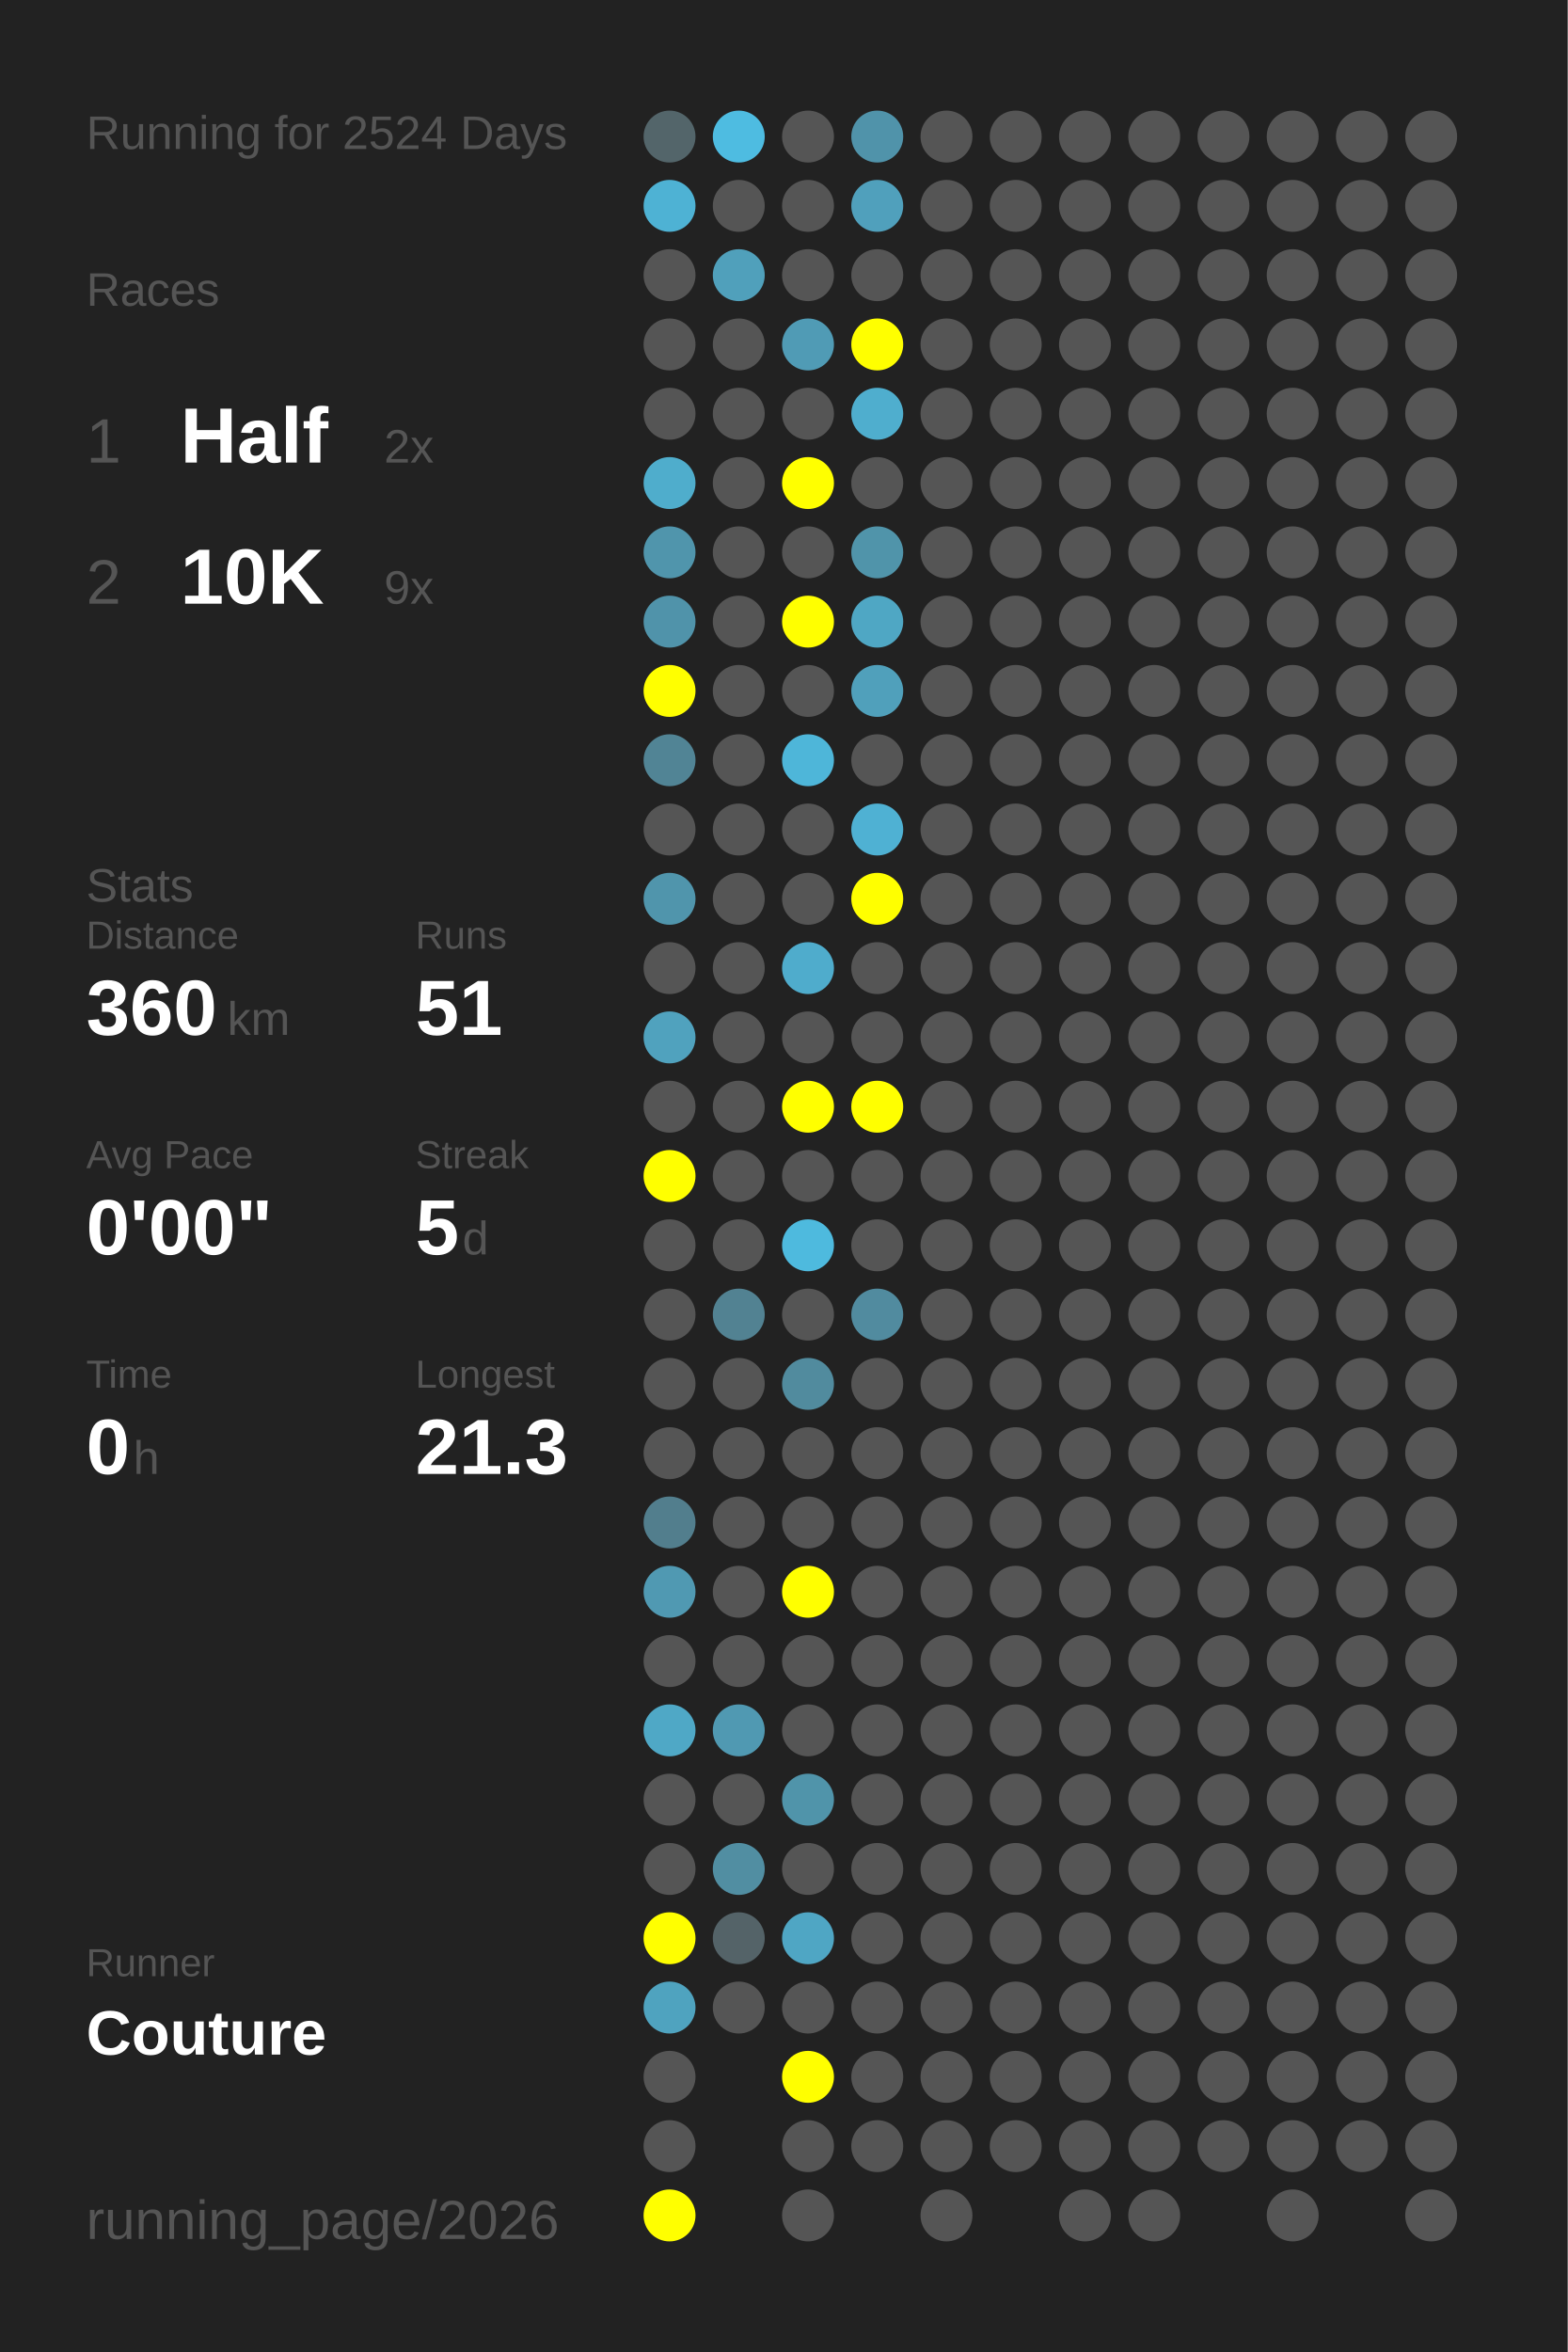
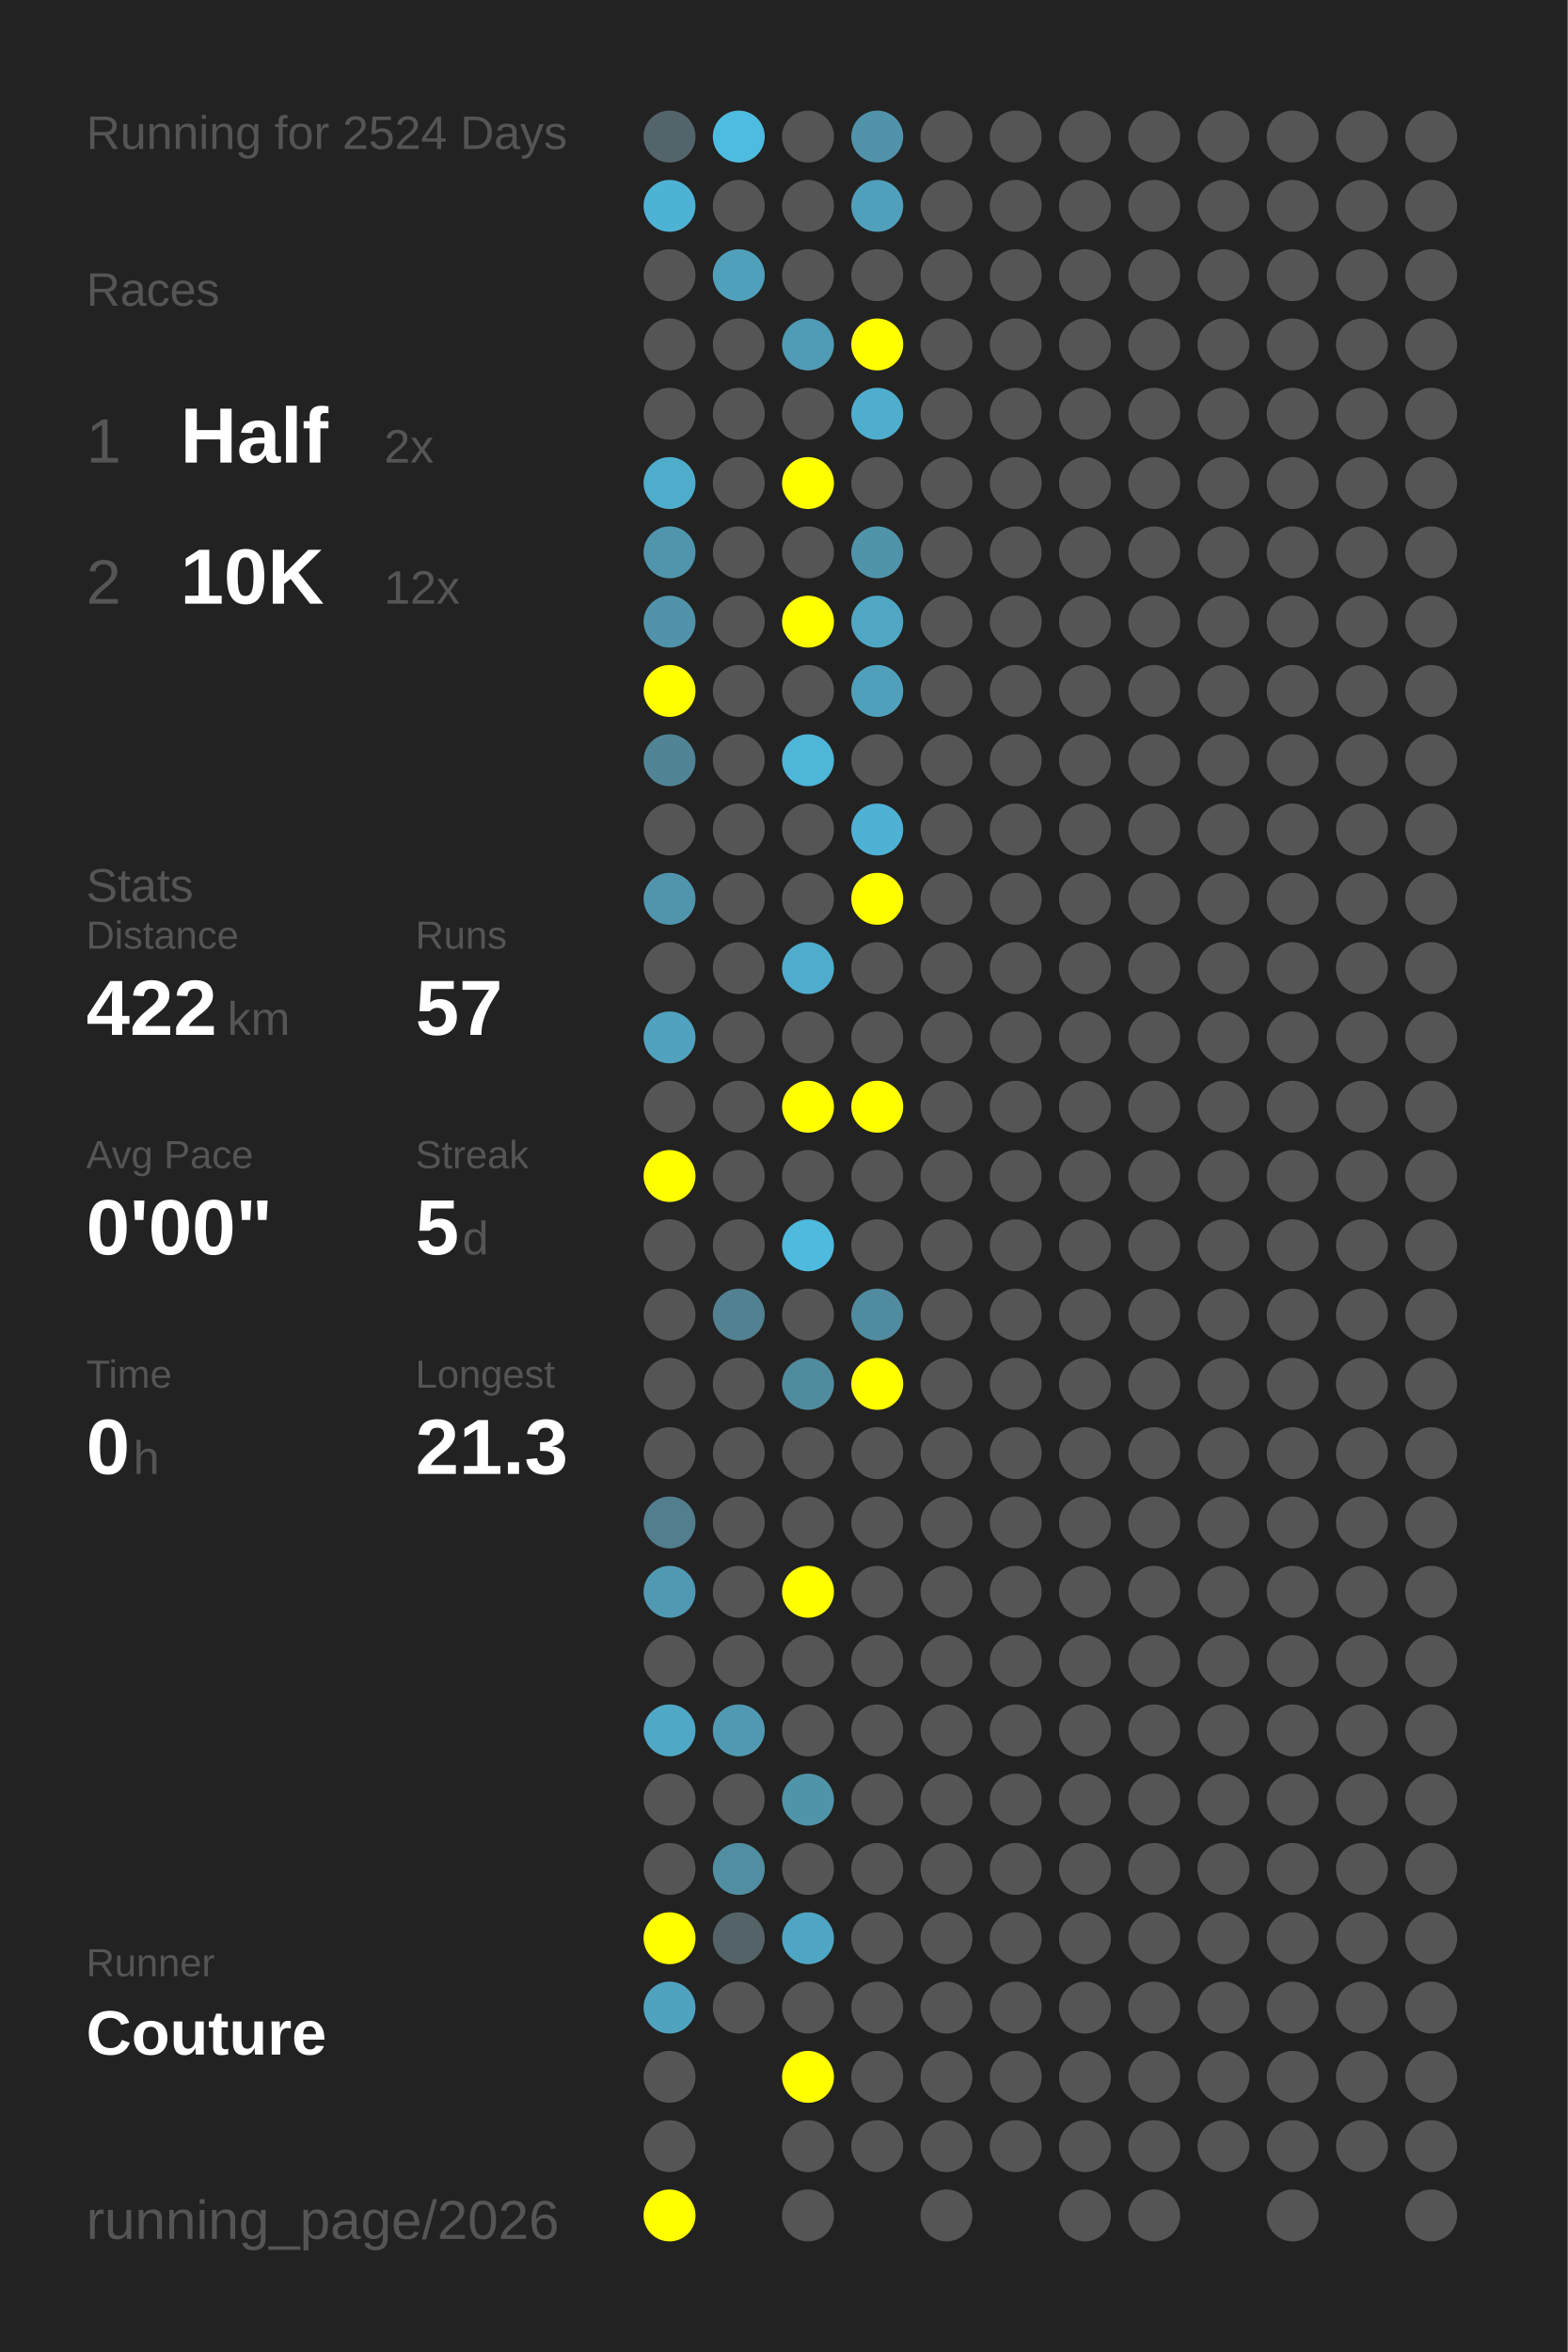
<svg xmlns="http://www.w3.org/2000/svg" baseProfile="full" height="300mm" version="1.1" viewBox="0,0,200,300" width="200mm">
  <defs />
  <rect fill="#222222" height="300" width="200" x="0" y="0" />
  <text fill="#555555" style="font-size:6px; font-family:Arial;" x="11" y="19">Running for 2524 Days</text>
  <text fill="#555555" style="font-size:6px; font-family:Arial;" x="11" y="39">Races</text>
  <text fill="#555555" style="font-size:8px; font-family:Arial;" x="11" y="59">1</text>
  <text fill="#FFFFFF" style="font-size:10px; font-family:Arial; font-weight:bold;" x="23" y="59">Half</text>
  <text fill="#555555" style="font-size:6px; font-family:Arial;" x="49" y="59">2x</text>
  <text fill="#555555" style="font-size:8px; font-family:Arial;" x="11" y="77">2</text>
  <text fill="#FFFFFF" style="font-size:10px; font-family:Arial; font-weight:bold;" x="23" y="77">10K</text>
-   <text fill="#555555" style="font-size:6px; font-family:Arial;" x="49" y="77">9x</text>
+   <text fill="#555555" style="font-size:6px; font-family:Arial;" x="49" y="77">12x</text>
  <text fill="#555555" style="font-size:6px; font-family:Arial;" x="11" y="115">Stats</text>
  <text fill="#555555" style="font-size:5px; font-family:Arial;" x="11" y="121">Distance</text>
-   <text fill="#FFFFFF" style="font-size:10px; font-family:Arial; font-weight:bold;" x="11" y="132">360</text>
+   <text fill="#FFFFFF" style="font-size:10px; font-family:Arial; font-weight:bold;" x="11" y="132">422</text>
  <text fill="#555555" style="font-size:6px; font-family:Arial;" x="29" y="132">km</text>
  <text fill="#555555" style="font-size:5px; font-family:Arial;" x="53" y="121">Runs</text>
-   <text fill="#FFFFFF" style="font-size:10px; font-family:Arial; font-weight:bold;" x="53" y="132">51</text>
+   <text fill="#FFFFFF" style="font-size:10px; font-family:Arial; font-weight:bold;" x="53" y="132">57</text>
  <text fill="#555555" style="font-size:5px; font-family:Arial;" x="11" y="149">Avg Pace</text>
  <text fill="#FFFFFF" style="font-size:10px; font-family:Arial; font-weight:bold;" x="11" y="160">0'00"</text>
  <text fill="#555555" style="font-size:5px; font-family:Arial;" x="53" y="149">Streak</text>
  <text fill="#FFFFFF" style="font-size:10px; font-family:Arial; font-weight:bold;" x="53" y="160">5</text>
  <text fill="#555555" style="font-size:6px; font-family:Arial;" x="59" y="160">d</text>
  <text fill="#555555" style="font-size:5px; font-family:Arial;" x="11" y="177">Time</text>
  <text fill="#FFFFFF" style="font-size:10px; font-family:Arial; font-weight:bold;" x="11" y="188">0</text>
  <text fill="#555555" style="font-size:6px; font-family:Arial;" x="17" y="188">h</text>
  <text fill="#555555" style="font-size:5px; font-family:Arial;" x="53" y="177">Longest</text>
  <text fill="#FFFFFF" style="font-size:10px; font-family:Arial; font-weight:bold;" x="53" y="188">21.3</text>
  <text fill="#555555" style="font-size:5px; font-family:Arial;" x="11" y="252.065">Runner</text>
  <text fill="#FFFFFF" style="font-size:8px; font-family:Arial; font-weight:bold;" x="11" y="262.065">Couture</text>
  <text fill="#555555" style="font-size:7px; font-family:Arial;" x="11" y="285.581">running_page/2026</text>
  <circle cx="85.417" cy="17.419" fill="#53656a" r="3.312" />
  <circle cx="85.417" cy="26.258" fill="#4eb2d4" r="3.312" />
  <circle cx="85.417" cy="35.097" fill="#555555" r="3.312" />
  <circle cx="85.417" cy="43.935" fill="#555555" r="3.312" />
  <circle cx="85.417" cy="52.774" fill="#555555" r="3.312" />
  <circle cx="85.417" cy="61.613" fill="#4fadcc" r="3.312" />
  <circle cx="85.417" cy="70.452" fill="#5095ac" r="3.312" />
  <circle cx="85.417" cy="79.29" fill="#5093aa" r="3.312" />
  <circle cx="85.417" cy="88.129" fill="#FFFF00" r="3.312" />
  <circle cx="85.417" cy="96.968" fill="#518495" r="3.312" />
  <circle cx="85.417" cy="105.806" fill="#555555" r="3.312" />
  <circle cx="85.417" cy="114.645" fill="#5095ac" r="3.312" />
  <circle cx="85.417" cy="123.484" fill="#555555" r="3.312" />
  <circle cx="85.417" cy="132.323" fill="#50a2be" r="3.312" />
  <circle cx="85.417" cy="141.161" fill="#555555" r="3.312" />
  <circle cx="85.417" cy="150" fill="#FFFF00" r="3.312" />
  <circle cx="85.417" cy="158.839" fill="#555555" r="3.312" />
  <circle cx="85.417" cy="167.677" fill="#555555" r="3.312" />
  <circle cx="85.417" cy="176.516" fill="#555555" r="3.312" />
  <circle cx="85.417" cy="185.355" fill="#555555" r="3.312" />
  <circle cx="85.417" cy="194.194" fill="#527e8d" r="3.312" />
  <circle cx="85.417" cy="203.032" fill="#5099b2" r="3.312" />
  <circle cx="85.417" cy="211.871" fill="#555555" r="3.312" />
  <circle cx="85.417" cy="220.71" fill="#4fa8c6" r="3.312" />
  <circle cx="85.417" cy="229.548" fill="#555555" r="3.312" />
  <circle cx="85.417" cy="238.387" fill="#555555" r="3.312" />
  <circle cx="85.417" cy="247.226" fill="#FFFF00" r="3.312" />
  <circle cx="85.417" cy="256.065" fill="#4fa3bf" r="3.312" />
  <circle cx="85.417" cy="264.903" fill="#555555" r="3.312" />
  <circle cx="85.417" cy="273.742" fill="#555555" r="3.312" />
  <circle cx="85.417" cy="282.581" fill="#FFFF00" r="3.312" />
  <circle cx="94.25" cy="17.419" fill="#4ebce1" r="3.312" />
  <circle cx="94.25" cy="26.258" fill="#555555" r="3.312" />
  <circle cx="94.25" cy="35.097" fill="#50a0bb" r="3.312" />
  <circle cx="94.25" cy="43.935" fill="#555555" r="3.312" />
  <circle cx="94.25" cy="52.774" fill="#555555" r="3.312" />
  <circle cx="94.25" cy="61.613" fill="#555555" r="3.312" />
  <circle cx="94.25" cy="70.452" fill="#555555" r="3.312" />
  <circle cx="94.25" cy="79.29" fill="#555555" r="3.312" />
  <circle cx="94.25" cy="88.129" fill="#555555" r="3.312" />
  <circle cx="94.25" cy="96.968" fill="#555555" r="3.312" />
  <circle cx="94.25" cy="105.806" fill="#555555" r="3.312" />
  <circle cx="94.25" cy="114.645" fill="#555555" r="3.312" />
  <circle cx="94.25" cy="123.484" fill="#555555" r="3.312" />
  <circle cx="94.25" cy="132.323" fill="#555555" r="3.312" />
  <circle cx="94.25" cy="141.161" fill="#555555" r="3.312" />
  <circle cx="94.25" cy="150" fill="#555555" r="3.312" />
  <circle cx="94.25" cy="158.839" fill="#555555" r="3.312" />
  <circle cx="94.25" cy="167.677" fill="#528292" r="3.312" />
  <circle cx="94.25" cy="176.516" fill="#555555" r="3.312" />
  <circle cx="94.25" cy="185.355" fill="#555555" r="3.312" />
  <circle cx="94.25" cy="194.194" fill="#555555" r="3.312" />
  <circle cx="94.25" cy="203.032" fill="#555555" r="3.312" />
  <circle cx="94.25" cy="211.871" fill="#555555" r="3.312" />
  <circle cx="94.25" cy="220.71" fill="#5099b2" r="3.312" />
  <circle cx="94.25" cy="229.548" fill="#555555" r="3.312" />
  <circle cx="94.25" cy="238.387" fill="#518ea2" r="3.312" />
  <circle cx="94.25" cy="247.226" fill="#546368" r="3.312" />
  <circle cx="94.25" cy="256.065" fill="#555555" r="3.312" />
  <circle cx="103.083" cy="17.419" fill="#555555" r="3.312" />
  <circle cx="103.083" cy="26.258" fill="#555555" r="3.312" />
  <circle cx="103.083" cy="35.097" fill="#555555" r="3.312" />
  <circle cx="103.083" cy="43.935" fill="#509bb5" r="3.312" />
  <circle cx="103.083" cy="52.774" fill="#555555" r="3.312" />
  <circle cx="103.083" cy="61.613" fill="#FFFF00" r="3.312" />
  <circle cx="103.083" cy="70.452" fill="#555555" r="3.312" />
  <circle cx="103.083" cy="79.29" fill="#FFFF00" r="3.312" />
  <circle cx="103.083" cy="88.129" fill="#555555" r="3.312" />
  <circle cx="103.083" cy="96.968" fill="#4eb6d9" r="3.312" />
  <circle cx="103.083" cy="105.806" fill="#555555" r="3.312" />
  <circle cx="103.083" cy="114.645" fill="#555555" r="3.312" />
  <circle cx="103.083" cy="123.484" fill="#4faccc" r="3.312" />
  <circle cx="103.083" cy="132.323" fill="#555555" r="3.312" />
  <circle cx="103.083" cy="141.161" fill="#FFFF00" r="3.312" />
  <circle cx="103.083" cy="150" fill="#555555" r="3.312" />
  <circle cx="103.083" cy="158.839" fill="#4ebade" r="3.312" />
  <circle cx="103.083" cy="167.677" fill="#555555" r="3.312" />
  <circle cx="103.083" cy="176.516" fill="#518b9e" r="3.312" />
  <circle cx="103.083" cy="185.355" fill="#555555" r="3.312" />
  <circle cx="103.083" cy="194.194" fill="#555555" r="3.312" />
  <circle cx="103.083" cy="203.032" fill="#FFFF00" r="3.312" />
  <circle cx="103.083" cy="211.871" fill="#555555" r="3.312" />
  <circle cx="103.083" cy="220.71" fill="#555555" r="3.312" />
  <circle cx="103.083" cy="229.548" fill="#5094aa" r="3.312" />
  <circle cx="103.083" cy="238.387" fill="#555555" r="3.312" />
  <circle cx="103.083" cy="247.226" fill="#4fa6c4" r="3.312" />
  <circle cx="103.083" cy="256.065" fill="#555555" r="3.312" />
  <circle cx="103.083" cy="264.903" fill="#FFFF00" r="3.312" />
  <circle cx="103.083" cy="273.742" fill="#555555" r="3.312" />
  <circle cx="103.083" cy="282.581" fill="#555555" r="3.312" />
  <circle cx="111.917" cy="17.419" fill="#5093aa" r="3.312" />
  <circle cx="111.917" cy="26.258" fill="#50a0bc" r="3.312" />
  <circle cx="111.917" cy="35.097" fill="#555555" r="3.312" />
  <circle cx="111.917" cy="43.935" fill="#FFFF00" r="3.312" />
  <circle cx="111.917" cy="52.774" fill="#4faece" r="3.312" />
  <circle cx="111.917" cy="61.613" fill="#555555" r="3.312" />
  <circle cx="111.917" cy="70.452" fill="#5094aa" r="3.312" />
  <circle cx="111.917" cy="79.29" fill="#4fa7c4" r="3.312" />
  <circle cx="111.917" cy="88.129" fill="#50a0bb" r="3.312" />
  <circle cx="111.917" cy="96.968" fill="#555555" r="3.312" />
  <circle cx="111.917" cy="105.806" fill="#4fb1d3" r="3.312" />
  <circle cx="111.917" cy="114.645" fill="#FFFF00" r="3.312" />
  <circle cx="111.917" cy="123.484" fill="#555555" r="3.312" />
  <circle cx="111.917" cy="132.323" fill="#555555" r="3.312" />
  <circle cx="111.917" cy="141.161" fill="#FFFF00" r="3.312" />
  <circle cx="111.917" cy="150" fill="#555555" r="3.312" />
  <circle cx="111.917" cy="158.839" fill="#555555" r="3.312" />
  <circle cx="111.917" cy="167.677" fill="#518b9f" r="3.312" />
-   <circle cx="111.917" cy="176.516" fill="#555555" r="3.312" />
+   <circle cx="111.917" cy="176.516" fill="#FFFF00" r="3.312" />
  <circle cx="111.917" cy="185.355" fill="#555555" r="3.312" />
  <circle cx="111.917" cy="194.194" fill="#555555" r="3.312" />
  <circle cx="111.917" cy="203.032" fill="#555555" r="3.312" />
  <circle cx="111.917" cy="211.871" fill="#555555" r="3.312" />
  <circle cx="111.917" cy="220.71" fill="#555555" r="3.312" />
  <circle cx="111.917" cy="229.548" fill="#555555" r="3.312" />
  <circle cx="111.917" cy="238.387" fill="#555555" r="3.312" />
  <circle cx="111.917" cy="247.226" fill="#555555" r="3.312" />
  <circle cx="111.917" cy="256.065" fill="#555555" r="3.312" />
  <circle cx="111.917" cy="264.903" fill="#555555" r="3.312" />
  <circle cx="111.917" cy="273.742" fill="#555555" r="3.312" />
  <circle cx="120.75" cy="17.419" fill="#555555" r="3.312" />
  <circle cx="120.75" cy="26.258" fill="#555555" r="3.312" />
  <circle cx="120.75" cy="35.097" fill="#555555" r="3.312" />
  <circle cx="120.75" cy="43.935" fill="#555555" r="3.312" />
  <circle cx="120.75" cy="52.774" fill="#555555" r="3.312" />
  <circle cx="120.75" cy="61.613" fill="#555555" r="3.312" />
  <circle cx="120.75" cy="70.452" fill="#555555" r="3.312" />
  <circle cx="120.75" cy="79.29" fill="#555555" r="3.312" />
  <circle cx="120.75" cy="88.129" fill="#555555" r="3.312" />
  <circle cx="120.75" cy="96.968" fill="#555555" r="3.312" />
  <circle cx="120.75" cy="105.806" fill="#555555" r="3.312" />
  <circle cx="120.75" cy="114.645" fill="#555555" r="3.312" />
  <circle cx="120.75" cy="123.484" fill="#555555" r="3.312" />
  <circle cx="120.75" cy="132.323" fill="#555555" r="3.312" />
  <circle cx="120.75" cy="141.161" fill="#555555" r="3.312" />
  <circle cx="120.75" cy="150" fill="#555555" r="3.312" />
  <circle cx="120.75" cy="158.839" fill="#555555" r="3.312" />
  <circle cx="120.75" cy="167.677" fill="#555555" r="3.312" />
  <circle cx="120.75" cy="176.516" fill="#555555" r="3.312" />
  <circle cx="120.75" cy="185.355" fill="#555555" r="3.312" />
  <circle cx="120.75" cy="194.194" fill="#555555" r="3.312" />
  <circle cx="120.75" cy="203.032" fill="#555555" r="3.312" />
  <circle cx="120.75" cy="211.871" fill="#555555" r="3.312" />
  <circle cx="120.75" cy="220.71" fill="#555555" r="3.312" />
  <circle cx="120.75" cy="229.548" fill="#555555" r="3.312" />
  <circle cx="120.75" cy="238.387" fill="#555555" r="3.312" />
  <circle cx="120.75" cy="247.226" fill="#555555" r="3.312" />
  <circle cx="120.75" cy="256.065" fill="#555555" r="3.312" />
  <circle cx="120.75" cy="264.903" fill="#555555" r="3.312" />
  <circle cx="120.75" cy="273.742" fill="#555555" r="3.312" />
  <circle cx="120.75" cy="282.581" fill="#555555" r="3.312" />
  <circle cx="129.583" cy="17.419" fill="#555555" r="3.312" />
  <circle cx="129.583" cy="26.258" fill="#555555" r="3.312" />
  <circle cx="129.583" cy="35.097" fill="#555555" r="3.312" />
  <circle cx="129.583" cy="43.935" fill="#555555" r="3.312" />
  <circle cx="129.583" cy="52.774" fill="#555555" r="3.312" />
  <circle cx="129.583" cy="61.613" fill="#555555" r="3.312" />
  <circle cx="129.583" cy="70.452" fill="#555555" r="3.312" />
  <circle cx="129.583" cy="79.29" fill="#555555" r="3.312" />
  <circle cx="129.583" cy="88.129" fill="#555555" r="3.312" />
  <circle cx="129.583" cy="96.968" fill="#555555" r="3.312" />
  <circle cx="129.583" cy="105.806" fill="#555555" r="3.312" />
  <circle cx="129.583" cy="114.645" fill="#555555" r="3.312" />
  <circle cx="129.583" cy="123.484" fill="#555555" r="3.312" />
  <circle cx="129.583" cy="132.323" fill="#555555" r="3.312" />
  <circle cx="129.583" cy="141.161" fill="#555555" r="3.312" />
  <circle cx="129.583" cy="150" fill="#555555" r="3.312" />
  <circle cx="129.583" cy="158.839" fill="#555555" r="3.312" />
  <circle cx="129.583" cy="167.677" fill="#555555" r="3.312" />
  <circle cx="129.583" cy="176.516" fill="#555555" r="3.312" />
  <circle cx="129.583" cy="185.355" fill="#555555" r="3.312" />
  <circle cx="129.583" cy="194.194" fill="#555555" r="3.312" />
  <circle cx="129.583" cy="203.032" fill="#555555" r="3.312" />
  <circle cx="129.583" cy="211.871" fill="#555555" r="3.312" />
  <circle cx="129.583" cy="220.71" fill="#555555" r="3.312" />
  <circle cx="129.583" cy="229.548" fill="#555555" r="3.312" />
  <circle cx="129.583" cy="238.387" fill="#555555" r="3.312" />
  <circle cx="129.583" cy="247.226" fill="#555555" r="3.312" />
  <circle cx="129.583" cy="256.065" fill="#555555" r="3.312" />
  <circle cx="129.583" cy="264.903" fill="#555555" r="3.312" />
  <circle cx="129.583" cy="273.742" fill="#555555" r="3.312" />
  <circle cx="138.417" cy="17.419" fill="#555555" r="3.312" />
  <circle cx="138.417" cy="26.258" fill="#555555" r="3.312" />
  <circle cx="138.417" cy="35.097" fill="#555555" r="3.312" />
  <circle cx="138.417" cy="43.935" fill="#555555" r="3.312" />
  <circle cx="138.417" cy="52.774" fill="#555555" r="3.312" />
  <circle cx="138.417" cy="61.613" fill="#555555" r="3.312" />
  <circle cx="138.417" cy="70.452" fill="#555555" r="3.312" />
  <circle cx="138.417" cy="79.29" fill="#555555" r="3.312" />
  <circle cx="138.417" cy="88.129" fill="#555555" r="3.312" />
  <circle cx="138.417" cy="96.968" fill="#555555" r="3.312" />
  <circle cx="138.417" cy="105.806" fill="#555555" r="3.312" />
  <circle cx="138.417" cy="114.645" fill="#555555" r="3.312" />
  <circle cx="138.417" cy="123.484" fill="#555555" r="3.312" />
  <circle cx="138.417" cy="132.323" fill="#555555" r="3.312" />
  <circle cx="138.417" cy="141.161" fill="#555555" r="3.312" />
  <circle cx="138.417" cy="150" fill="#555555" r="3.312" />
  <circle cx="138.417" cy="158.839" fill="#555555" r="3.312" />
  <circle cx="138.417" cy="167.677" fill="#555555" r="3.312" />
  <circle cx="138.417" cy="176.516" fill="#555555" r="3.312" />
  <circle cx="138.417" cy="185.355" fill="#555555" r="3.312" />
  <circle cx="138.417" cy="194.194" fill="#555555" r="3.312" />
  <circle cx="138.417" cy="203.032" fill="#555555" r="3.312" />
  <circle cx="138.417" cy="211.871" fill="#555555" r="3.312" />
  <circle cx="138.417" cy="220.71" fill="#555555" r="3.312" />
  <circle cx="138.417" cy="229.548" fill="#555555" r="3.312" />
  <circle cx="138.417" cy="238.387" fill="#555555" r="3.312" />
  <circle cx="138.417" cy="247.226" fill="#555555" r="3.312" />
  <circle cx="138.417" cy="256.065" fill="#555555" r="3.312" />
  <circle cx="138.417" cy="264.903" fill="#555555" r="3.312" />
  <circle cx="138.417" cy="273.742" fill="#555555" r="3.312" />
  <circle cx="138.417" cy="282.581" fill="#555555" r="3.312" />
  <circle cx="147.25" cy="17.419" fill="#555555" r="3.312" />
  <circle cx="147.25" cy="26.258" fill="#555555" r="3.312" />
  <circle cx="147.25" cy="35.097" fill="#555555" r="3.312" />
  <circle cx="147.25" cy="43.935" fill="#555555" r="3.312" />
  <circle cx="147.25" cy="52.774" fill="#555555" r="3.312" />
  <circle cx="147.25" cy="61.613" fill="#555555" r="3.312" />
  <circle cx="147.25" cy="70.452" fill="#555555" r="3.312" />
  <circle cx="147.25" cy="79.29" fill="#555555" r="3.312" />
  <circle cx="147.25" cy="88.129" fill="#555555" r="3.312" />
  <circle cx="147.25" cy="96.968" fill="#555555" r="3.312" />
  <circle cx="147.25" cy="105.806" fill="#555555" r="3.312" />
  <circle cx="147.25" cy="114.645" fill="#555555" r="3.312" />
  <circle cx="147.25" cy="123.484" fill="#555555" r="3.312" />
  <circle cx="147.25" cy="132.323" fill="#555555" r="3.312" />
  <circle cx="147.25" cy="141.161" fill="#555555" r="3.312" />
  <circle cx="147.25" cy="150" fill="#555555" r="3.312" />
  <circle cx="147.25" cy="158.839" fill="#555555" r="3.312" />
  <circle cx="147.25" cy="167.677" fill="#555555" r="3.312" />
  <circle cx="147.25" cy="176.516" fill="#555555" r="3.312" />
  <circle cx="147.25" cy="185.355" fill="#555555" r="3.312" />
  <circle cx="147.25" cy="194.194" fill="#555555" r="3.312" />
  <circle cx="147.25" cy="203.032" fill="#555555" r="3.312" />
  <circle cx="147.25" cy="211.871" fill="#555555" r="3.312" />
  <circle cx="147.25" cy="220.71" fill="#555555" r="3.312" />
  <circle cx="147.25" cy="229.548" fill="#555555" r="3.312" />
  <circle cx="147.25" cy="238.387" fill="#555555" r="3.312" />
  <circle cx="147.25" cy="247.226" fill="#555555" r="3.312" />
  <circle cx="147.25" cy="256.065" fill="#555555" r="3.312" />
  <circle cx="147.25" cy="264.903" fill="#555555" r="3.312" />
  <circle cx="147.25" cy="273.742" fill="#555555" r="3.312" />
  <circle cx="147.25" cy="282.581" fill="#555555" r="3.312" />
  <circle cx="156.083" cy="17.419" fill="#555555" r="3.312" />
  <circle cx="156.083" cy="26.258" fill="#555555" r="3.312" />
  <circle cx="156.083" cy="35.097" fill="#555555" r="3.312" />
  <circle cx="156.083" cy="43.935" fill="#555555" r="3.312" />
  <circle cx="156.083" cy="52.774" fill="#555555" r="3.312" />
  <circle cx="156.083" cy="61.613" fill="#555555" r="3.312" />
  <circle cx="156.083" cy="70.452" fill="#555555" r="3.312" />
  <circle cx="156.083" cy="79.29" fill="#555555" r="3.312" />
  <circle cx="156.083" cy="88.129" fill="#555555" r="3.312" />
  <circle cx="156.083" cy="96.968" fill="#555555" r="3.312" />
  <circle cx="156.083" cy="105.806" fill="#555555" r="3.312" />
  <circle cx="156.083" cy="114.645" fill="#555555" r="3.312" />
  <circle cx="156.083" cy="123.484" fill="#555555" r="3.312" />
  <circle cx="156.083" cy="132.323" fill="#555555" r="3.312" />
  <circle cx="156.083" cy="141.161" fill="#555555" r="3.312" />
  <circle cx="156.083" cy="150" fill="#555555" r="3.312" />
  <circle cx="156.083" cy="158.839" fill="#555555" r="3.312" />
  <circle cx="156.083" cy="167.677" fill="#555555" r="3.312" />
  <circle cx="156.083" cy="176.516" fill="#555555" r="3.312" />
  <circle cx="156.083" cy="185.355" fill="#555555" r="3.312" />
  <circle cx="156.083" cy="194.194" fill="#555555" r="3.312" />
  <circle cx="156.083" cy="203.032" fill="#555555" r="3.312" />
  <circle cx="156.083" cy="211.871" fill="#555555" r="3.312" />
  <circle cx="156.083" cy="220.71" fill="#555555" r="3.312" />
  <circle cx="156.083" cy="229.548" fill="#555555" r="3.312" />
  <circle cx="156.083" cy="238.387" fill="#555555" r="3.312" />
  <circle cx="156.083" cy="247.226" fill="#555555" r="3.312" />
  <circle cx="156.083" cy="256.065" fill="#555555" r="3.312" />
  <circle cx="156.083" cy="264.903" fill="#555555" r="3.312" />
  <circle cx="156.083" cy="273.742" fill="#555555" r="3.312" />
  <circle cx="164.917" cy="17.419" fill="#555555" r="3.312" />
  <circle cx="164.917" cy="26.258" fill="#555555" r="3.312" />
  <circle cx="164.917" cy="35.097" fill="#555555" r="3.312" />
  <circle cx="164.917" cy="43.935" fill="#555555" r="3.312" />
  <circle cx="164.917" cy="52.774" fill="#555555" r="3.312" />
  <circle cx="164.917" cy="61.613" fill="#555555" r="3.312" />
  <circle cx="164.917" cy="70.452" fill="#555555" r="3.312" />
  <circle cx="164.917" cy="79.29" fill="#555555" r="3.312" />
  <circle cx="164.917" cy="88.129" fill="#555555" r="3.312" />
  <circle cx="164.917" cy="96.968" fill="#555555" r="3.312" />
  <circle cx="164.917" cy="105.806" fill="#555555" r="3.312" />
  <circle cx="164.917" cy="114.645" fill="#555555" r="3.312" />
  <circle cx="164.917" cy="123.484" fill="#555555" r="3.312" />
  <circle cx="164.917" cy="132.323" fill="#555555" r="3.312" />
  <circle cx="164.917" cy="141.161" fill="#555555" r="3.312" />
  <circle cx="164.917" cy="150" fill="#555555" r="3.312" />
  <circle cx="164.917" cy="158.839" fill="#555555" r="3.312" />
  <circle cx="164.917" cy="167.677" fill="#555555" r="3.312" />
  <circle cx="164.917" cy="176.516" fill="#555555" r="3.312" />
  <circle cx="164.917" cy="185.355" fill="#555555" r="3.312" />
  <circle cx="164.917" cy="194.194" fill="#555555" r="3.312" />
  <circle cx="164.917" cy="203.032" fill="#555555" r="3.312" />
  <circle cx="164.917" cy="211.871" fill="#555555" r="3.312" />
  <circle cx="164.917" cy="220.71" fill="#555555" r="3.312" />
  <circle cx="164.917" cy="229.548" fill="#555555" r="3.312" />
  <circle cx="164.917" cy="238.387" fill="#555555" r="3.312" />
  <circle cx="164.917" cy="247.226" fill="#555555" r="3.312" />
  <circle cx="164.917" cy="256.065" fill="#555555" r="3.312" />
  <circle cx="164.917" cy="264.903" fill="#555555" r="3.312" />
  <circle cx="164.917" cy="273.742" fill="#555555" r="3.312" />
  <circle cx="164.917" cy="282.581" fill="#555555" r="3.312" />
  <circle cx="173.75" cy="17.419" fill="#555555" r="3.312" />
  <circle cx="173.75" cy="26.258" fill="#555555" r="3.312" />
  <circle cx="173.75" cy="35.097" fill="#555555" r="3.312" />
  <circle cx="173.75" cy="43.935" fill="#555555" r="3.312" />
  <circle cx="173.75" cy="52.774" fill="#555555" r="3.312" />
  <circle cx="173.75" cy="61.613" fill="#555555" r="3.312" />
  <circle cx="173.75" cy="70.452" fill="#555555" r="3.312" />
  <circle cx="173.75" cy="79.29" fill="#555555" r="3.312" />
  <circle cx="173.75" cy="88.129" fill="#555555" r="3.312" />
  <circle cx="173.75" cy="96.968" fill="#555555" r="3.312" />
  <circle cx="173.75" cy="105.806" fill="#555555" r="3.312" />
  <circle cx="173.75" cy="114.645" fill="#555555" r="3.312" />
  <circle cx="173.75" cy="123.484" fill="#555555" r="3.312" />
  <circle cx="173.75" cy="132.323" fill="#555555" r="3.312" />
  <circle cx="173.75" cy="141.161" fill="#555555" r="3.312" />
  <circle cx="173.75" cy="150" fill="#555555" r="3.312" />
  <circle cx="173.75" cy="158.839" fill="#555555" r="3.312" />
  <circle cx="173.75" cy="167.677" fill="#555555" r="3.312" />
  <circle cx="173.75" cy="176.516" fill="#555555" r="3.312" />
  <circle cx="173.75" cy="185.355" fill="#555555" r="3.312" />
  <circle cx="173.75" cy="194.194" fill="#555555" r="3.312" />
  <circle cx="173.75" cy="203.032" fill="#555555" r="3.312" />
  <circle cx="173.75" cy="211.871" fill="#555555" r="3.312" />
  <circle cx="173.75" cy="220.71" fill="#555555" r="3.312" />
  <circle cx="173.75" cy="229.548" fill="#555555" r="3.312" />
  <circle cx="173.75" cy="238.387" fill="#555555" r="3.312" />
  <circle cx="173.75" cy="247.226" fill="#555555" r="3.312" />
  <circle cx="173.75" cy="256.065" fill="#555555" r="3.312" />
  <circle cx="173.75" cy="264.903" fill="#555555" r="3.312" />
  <circle cx="173.75" cy="273.742" fill="#555555" r="3.312" />
  <circle cx="182.583" cy="17.419" fill="#555555" r="3.312" />
  <circle cx="182.583" cy="26.258" fill="#555555" r="3.312" />
  <circle cx="182.583" cy="35.097" fill="#555555" r="3.312" />
  <circle cx="182.583" cy="43.935" fill="#555555" r="3.312" />
  <circle cx="182.583" cy="52.774" fill="#555555" r="3.312" />
  <circle cx="182.583" cy="61.613" fill="#555555" r="3.312" />
  <circle cx="182.583" cy="70.452" fill="#555555" r="3.312" />
  <circle cx="182.583" cy="79.29" fill="#555555" r="3.312" />
  <circle cx="182.583" cy="88.129" fill="#555555" r="3.312" />
  <circle cx="182.583" cy="96.968" fill="#555555" r="3.312" />
  <circle cx="182.583" cy="105.806" fill="#555555" r="3.312" />
  <circle cx="182.583" cy="114.645" fill="#555555" r="3.312" />
  <circle cx="182.583" cy="123.484" fill="#555555" r="3.312" />
  <circle cx="182.583" cy="132.323" fill="#555555" r="3.312" />
  <circle cx="182.583" cy="141.161" fill="#555555" r="3.312" />
  <circle cx="182.583" cy="150" fill="#555555" r="3.312" />
  <circle cx="182.583" cy="158.839" fill="#555555" r="3.312" />
  <circle cx="182.583" cy="167.677" fill="#555555" r="3.312" />
  <circle cx="182.583" cy="176.516" fill="#555555" r="3.312" />
  <circle cx="182.583" cy="185.355" fill="#555555" r="3.312" />
  <circle cx="182.583" cy="194.194" fill="#555555" r="3.312" />
  <circle cx="182.583" cy="203.032" fill="#555555" r="3.312" />
  <circle cx="182.583" cy="211.871" fill="#555555" r="3.312" />
  <circle cx="182.583" cy="220.71" fill="#555555" r="3.312" />
  <circle cx="182.583" cy="229.548" fill="#555555" r="3.312" />
  <circle cx="182.583" cy="238.387" fill="#555555" r="3.312" />
  <circle cx="182.583" cy="247.226" fill="#555555" r="3.312" />
  <circle cx="182.583" cy="256.065" fill="#555555" r="3.312" />
  <circle cx="182.583" cy="264.903" fill="#555555" r="3.312" />
  <circle cx="182.583" cy="273.742" fill="#555555" r="3.312" />
  <circle cx="182.583" cy="282.581" fill="#555555" r="3.312" />
</svg>
